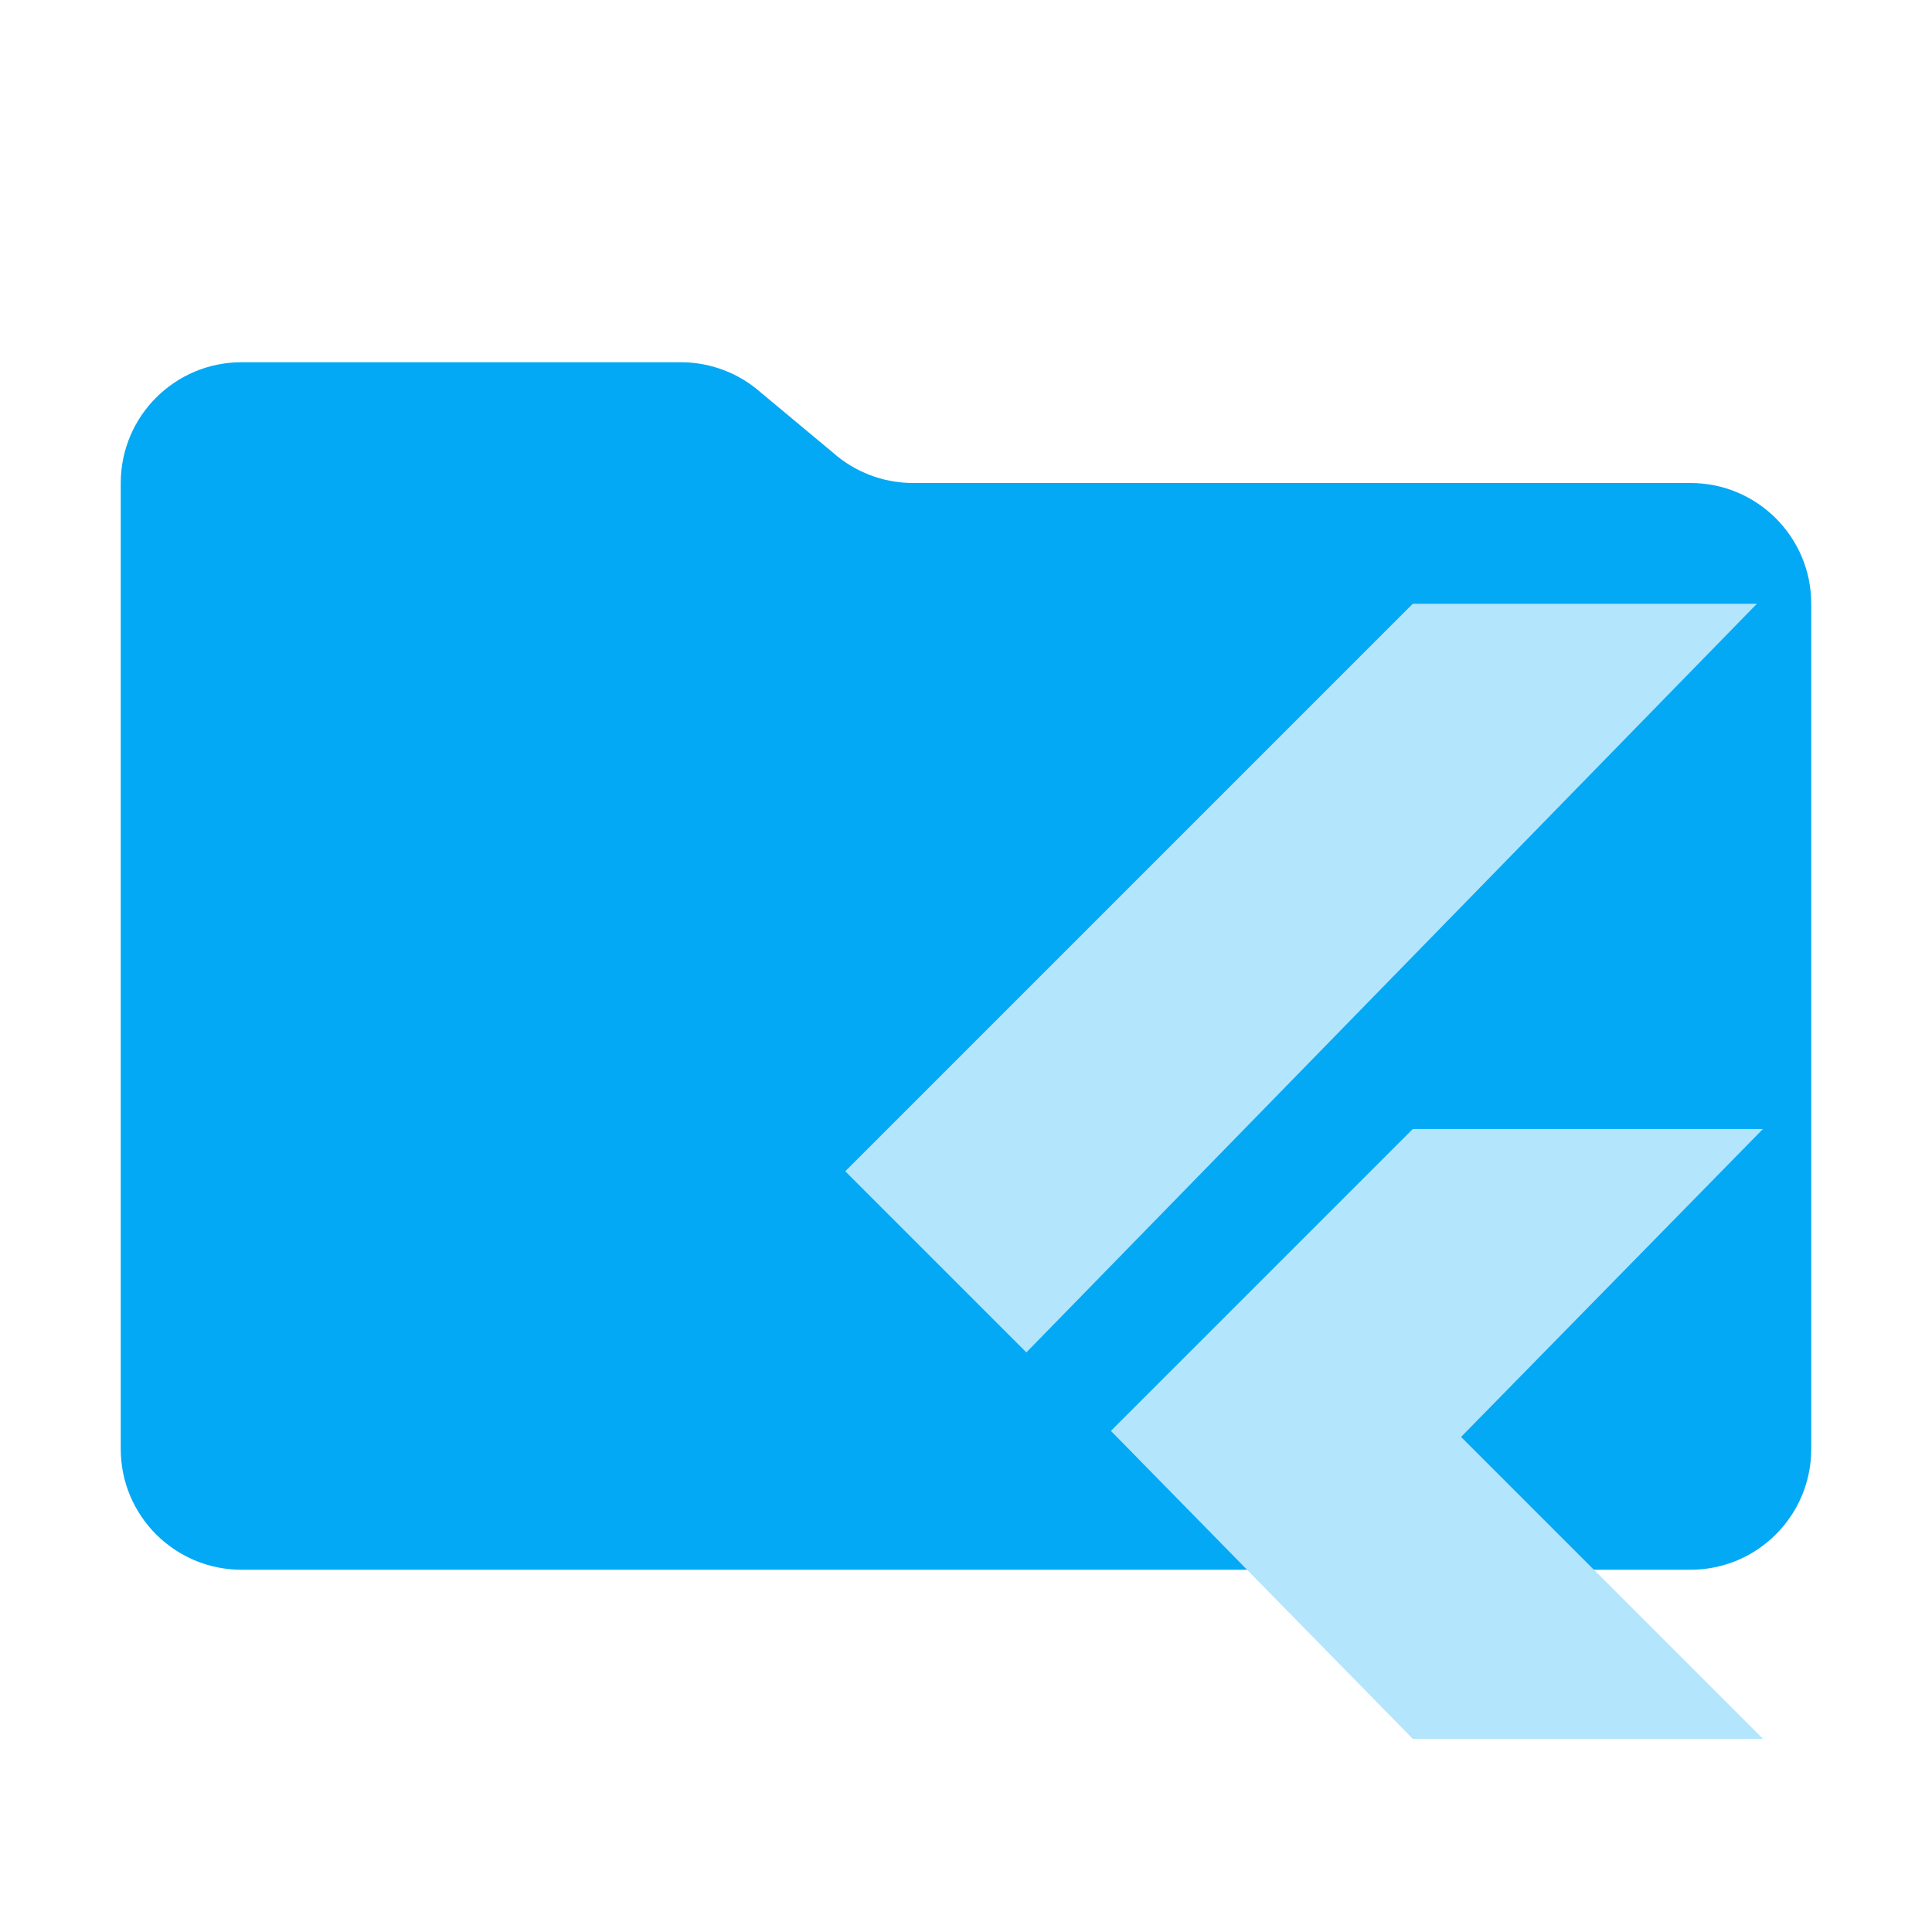
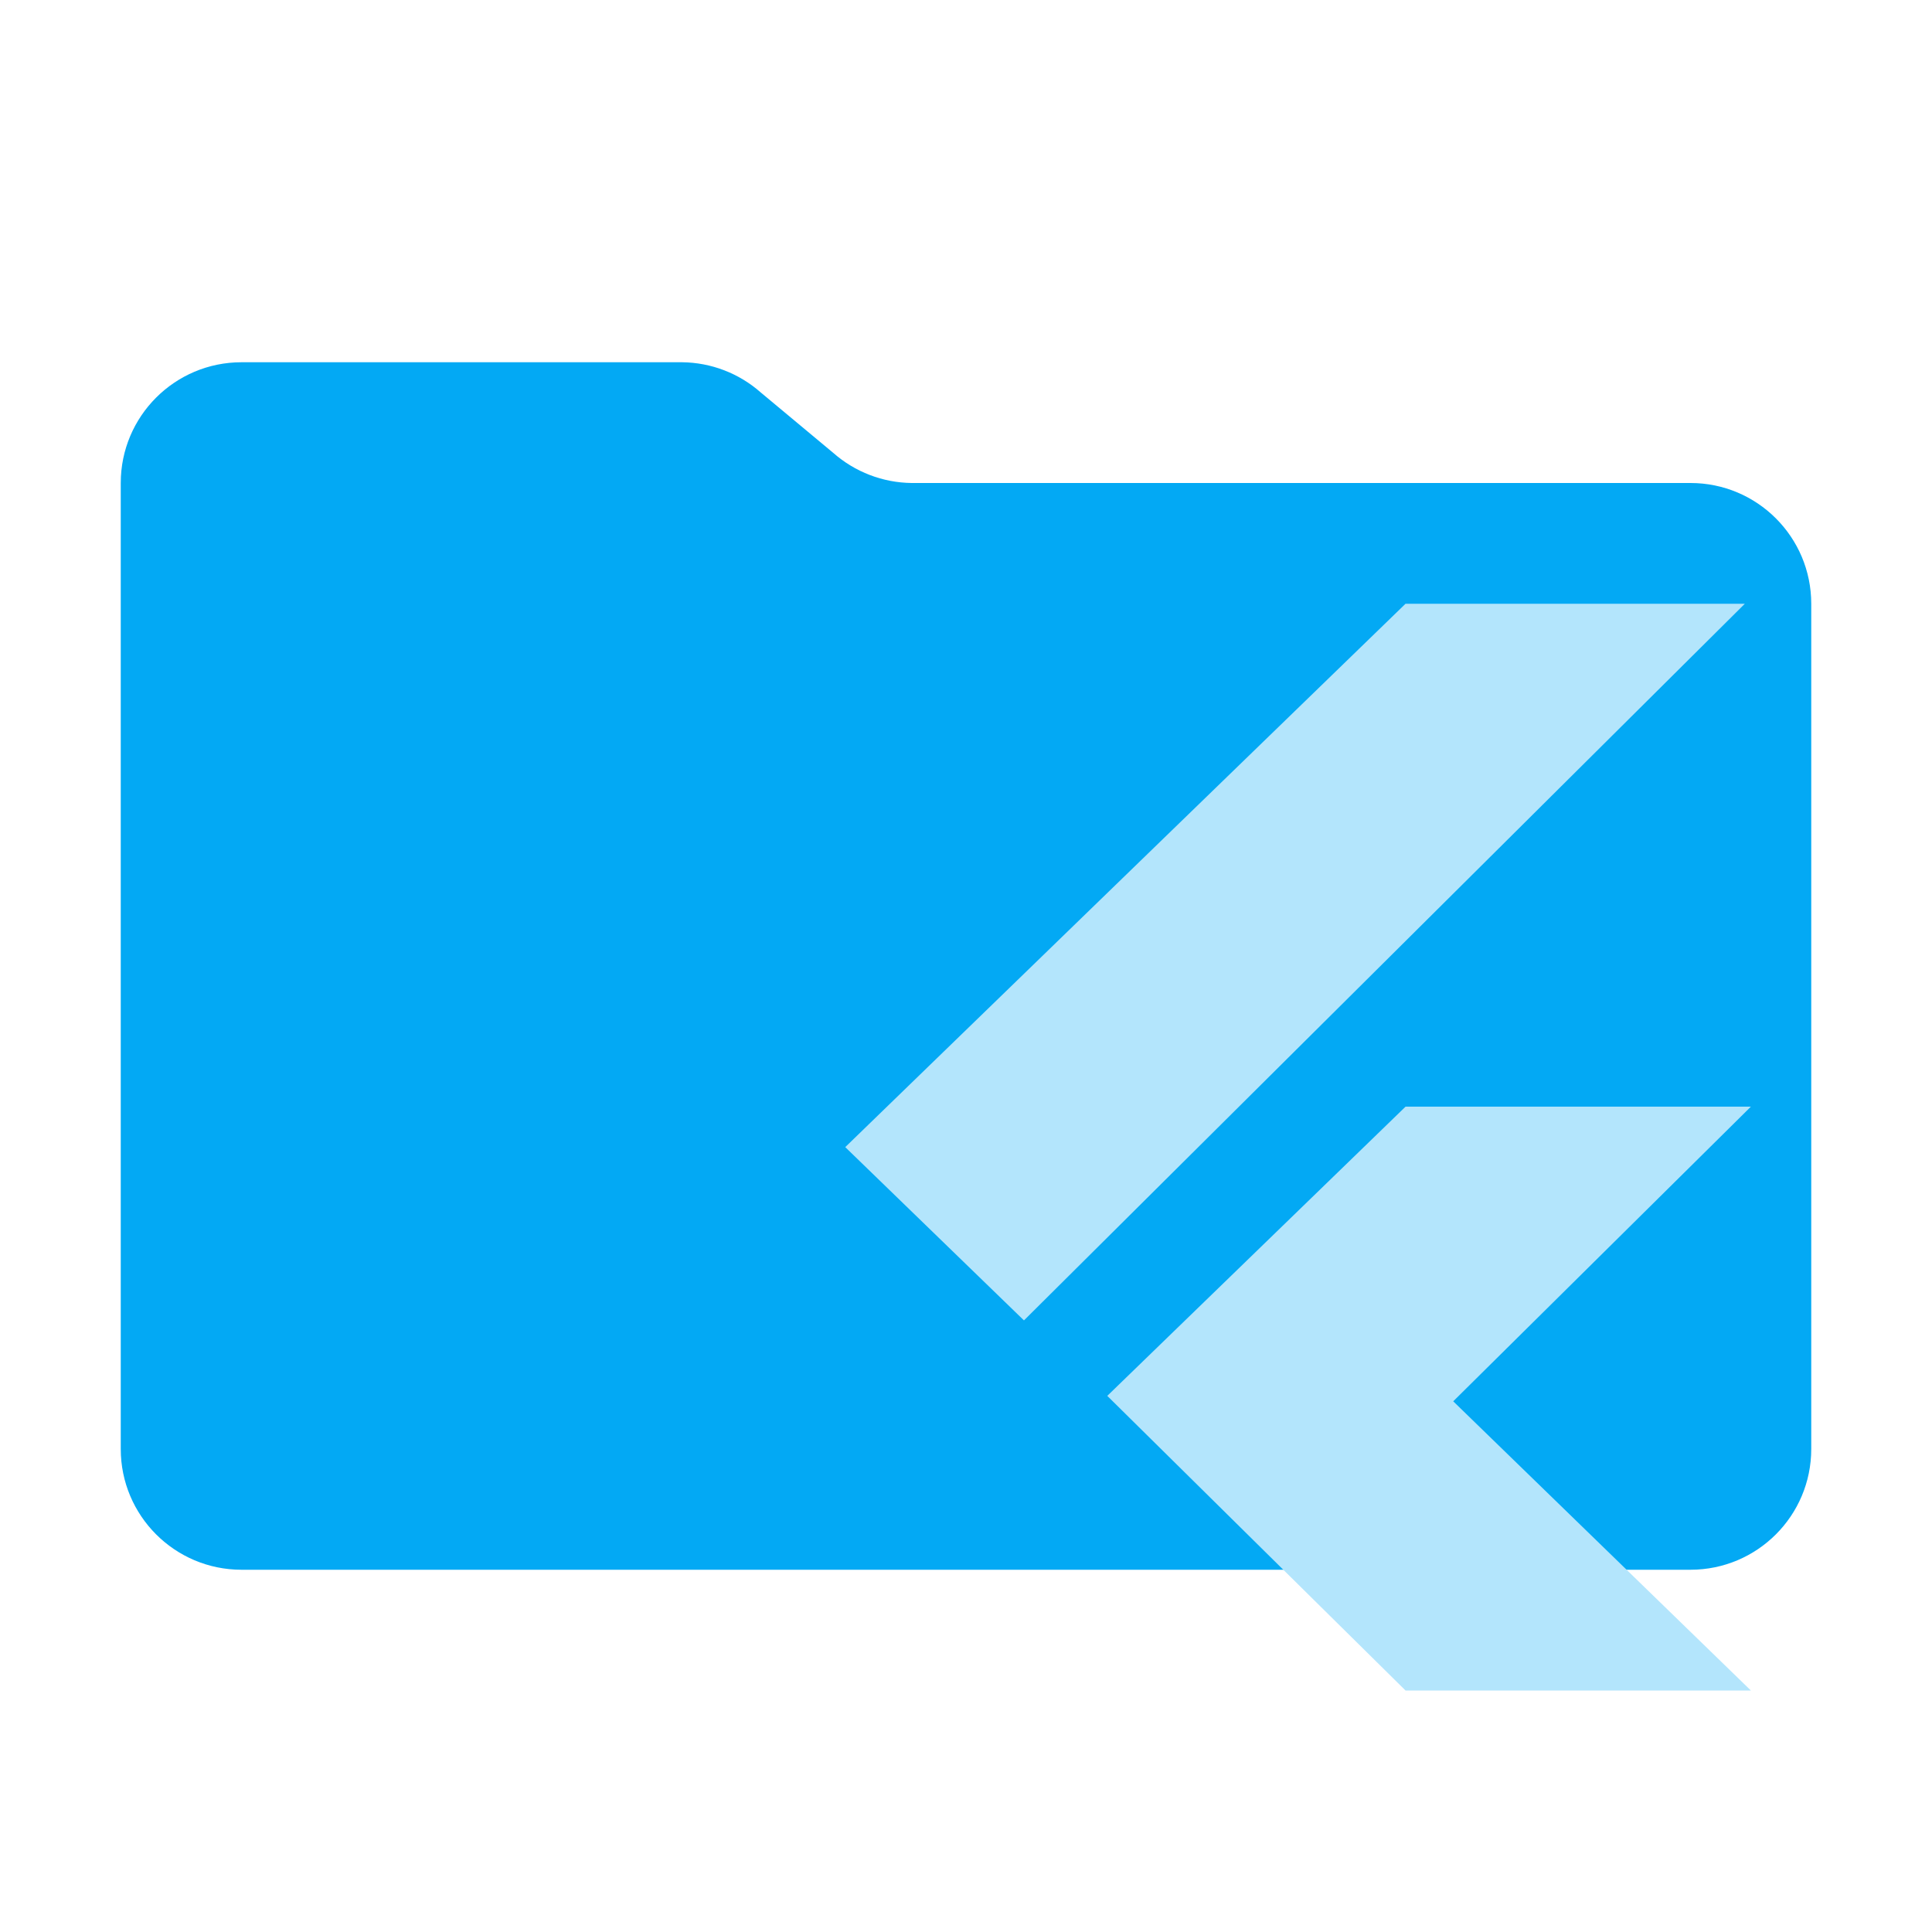
<svg xmlns="http://www.w3.org/2000/svg" xml:space="preserve" viewBox="0 0 32 32">
  <path fill="#03a9f4" d="m13.8 7.5-1.2-1a2 2 0 0 0-1.3-.5H4a2 2 0 0 0-2 2v16a2 2 0 0 0 2 2h24a2 2 0 0 0 2-2V10a2 2 0 0 0-2-2H15.1a2 2 0 0 1-1.3-.5Z" />
-   <path fill="#b3e5fc" d="M23.4 10 14 19.4l3 3L29.1 10h-5.8zm0 8.7-5 5 5 5.1h5.8l-5-5 5-5.1h-5.8z" />
+   <path fill="#b3e5fc" d="M23.28 10 14 19l2.96 2.87L28.9 10h-5.72zm0 8.33-4.94 4.79L23.28 28H29l-4.93-4.79L29 18.33Z" />
</svg>
